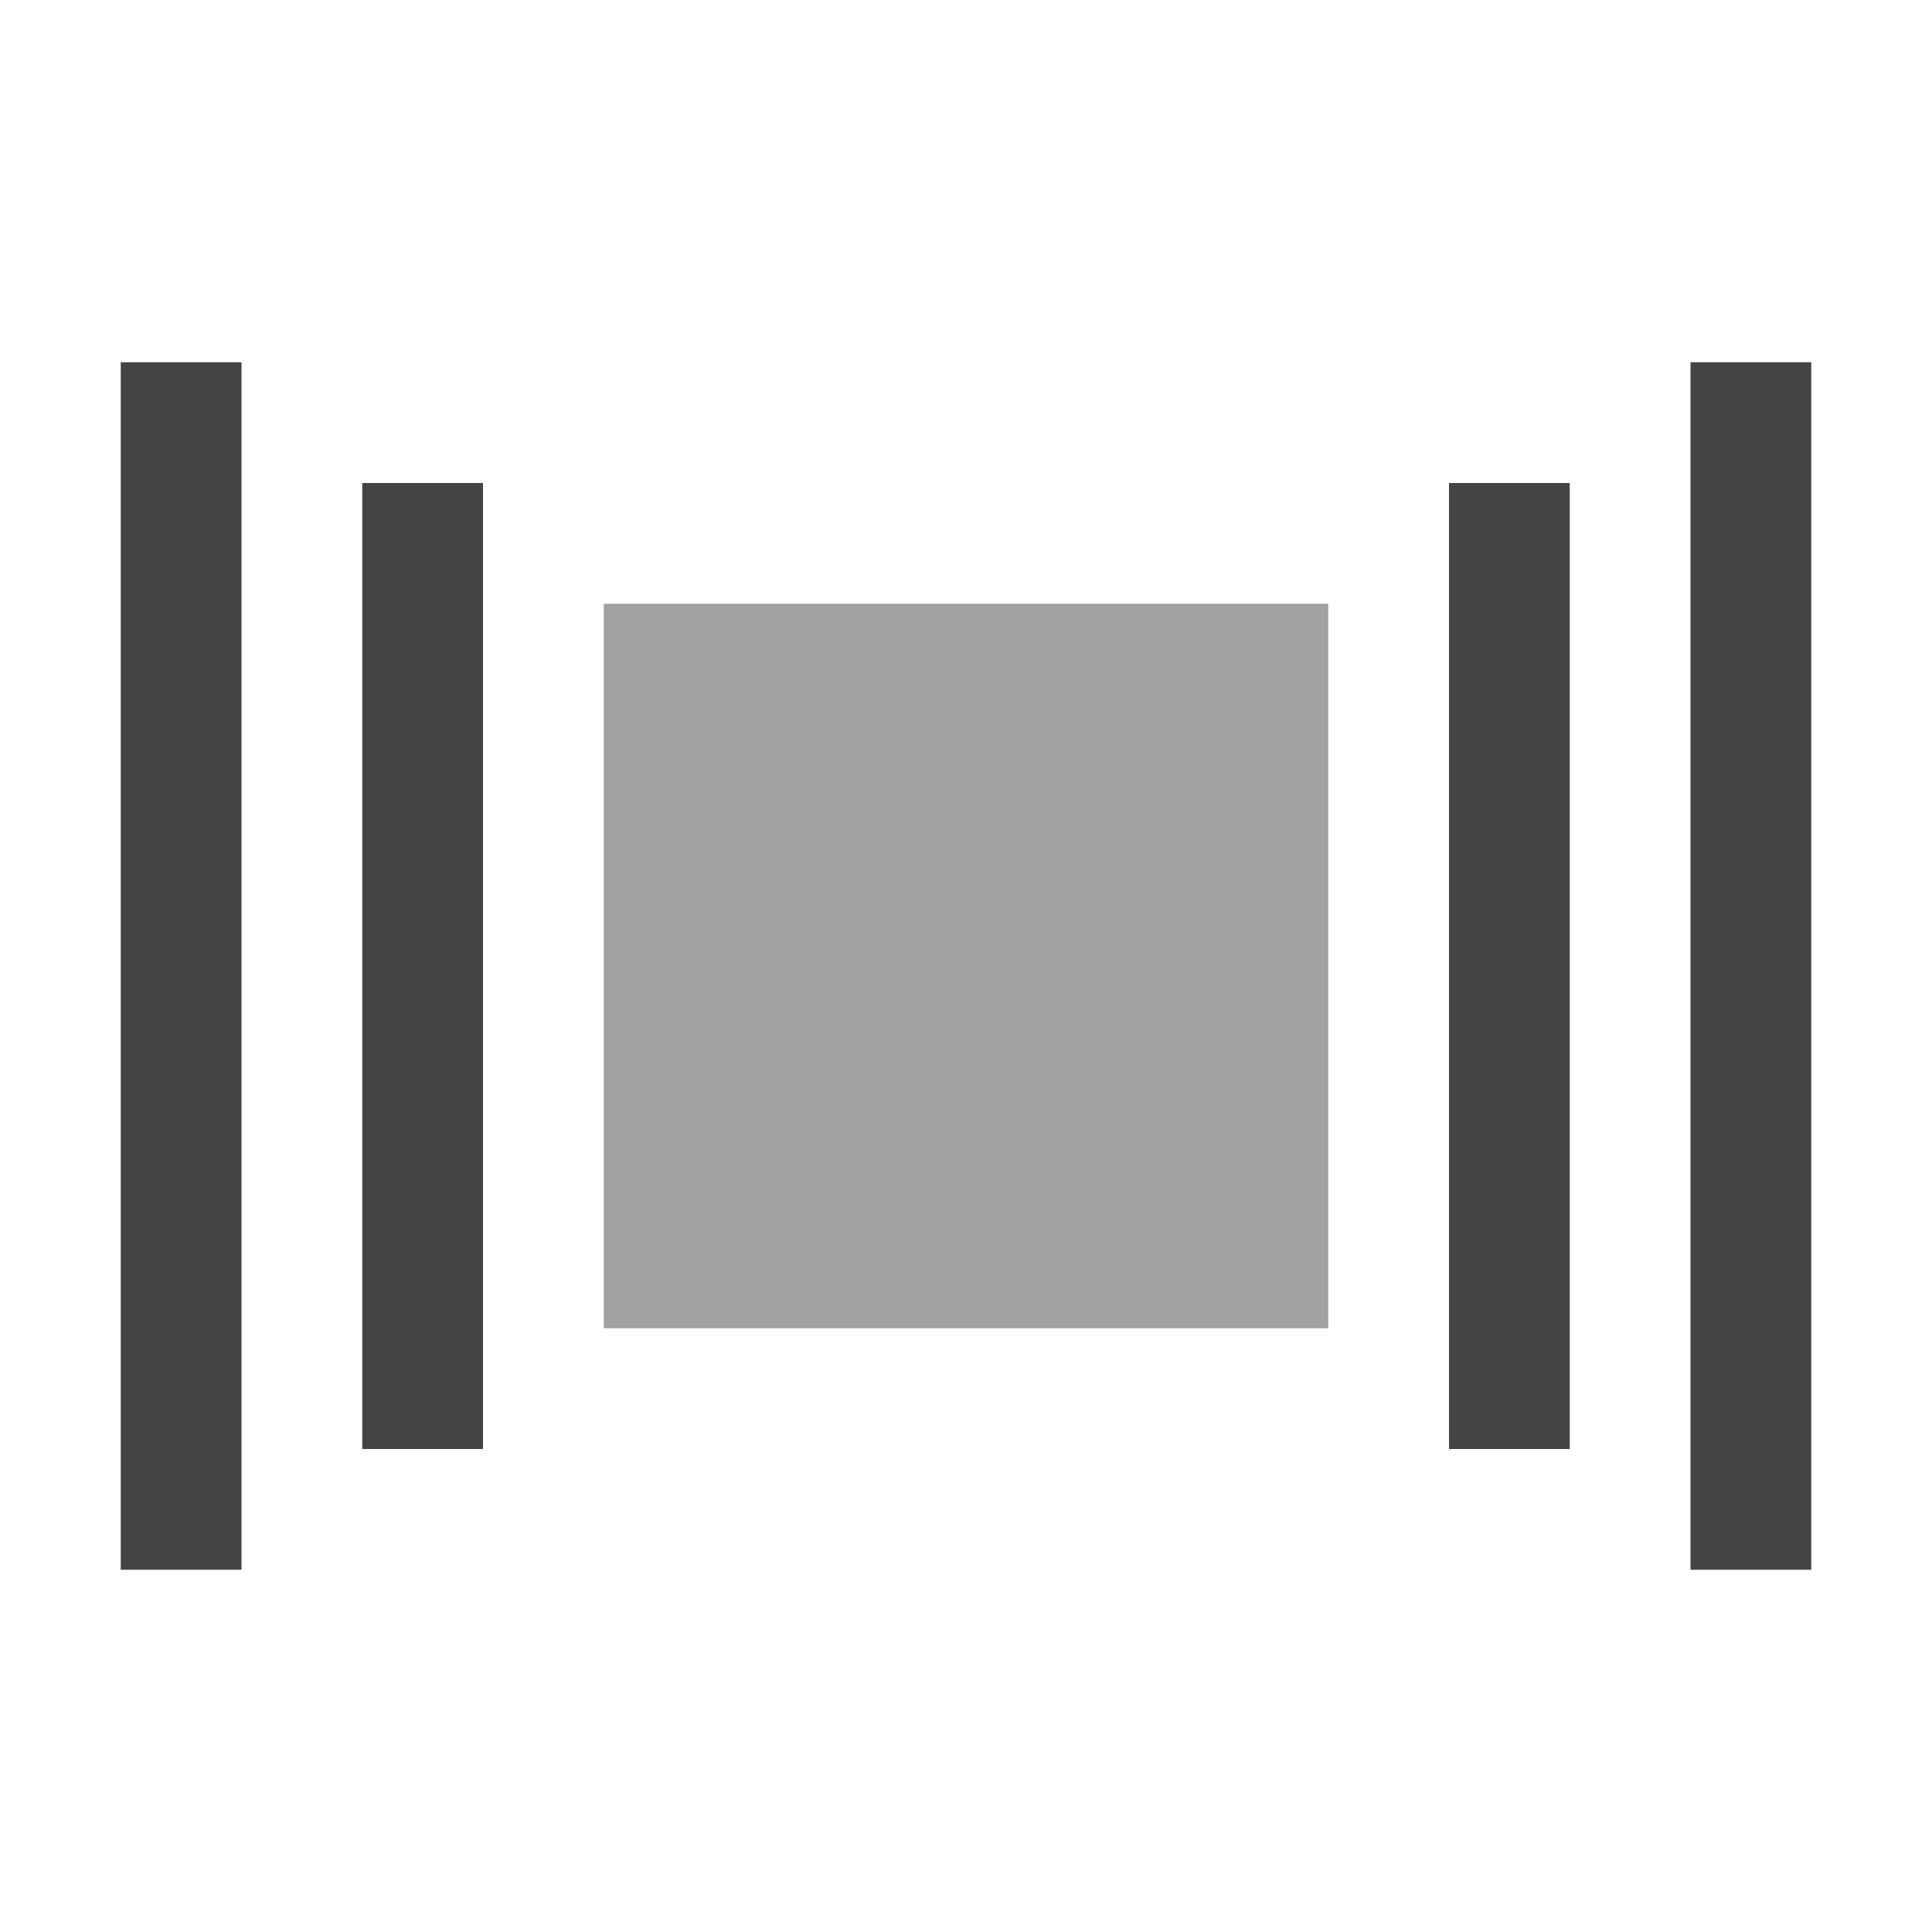
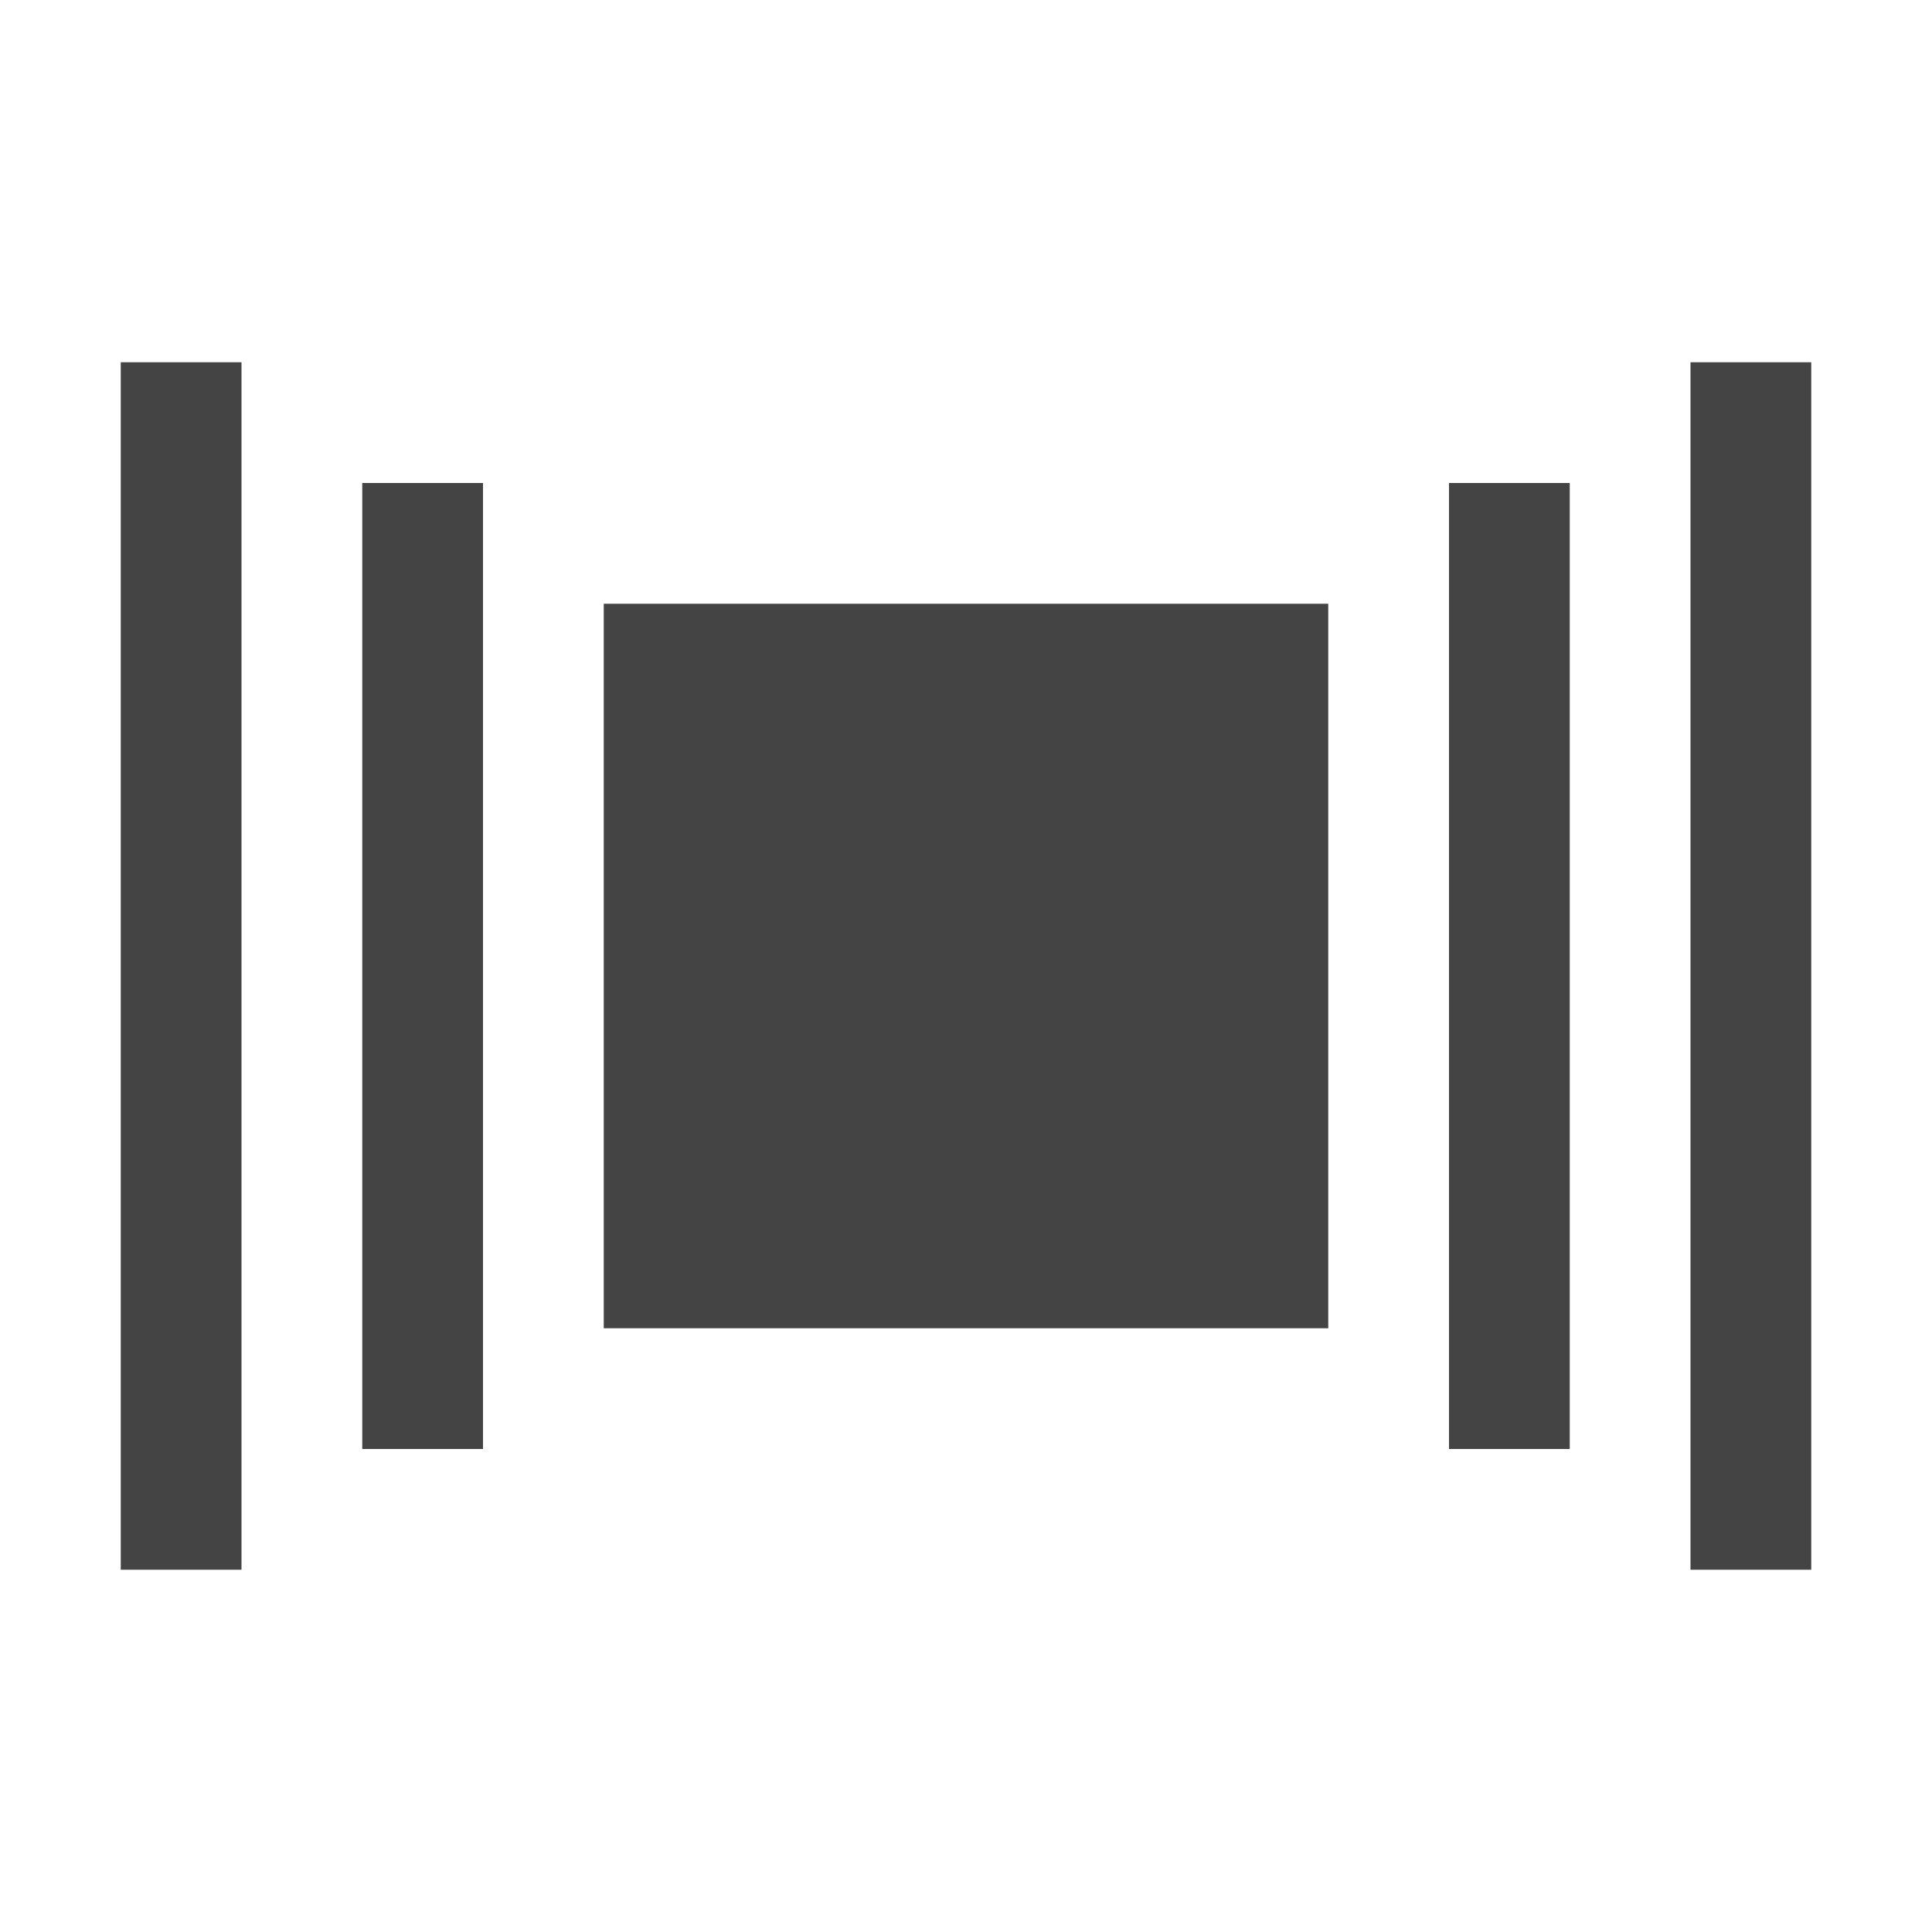
- <svg xmlns="http://www.w3.org/2000/svg" clip-rule="evenodd" fill-rule="evenodd" stroke-linejoin="round" stroke-miterlimit="2" viewBox="0 0 16 16">
-   <g fill="#444" fill-rule="nonzero">
-     <path d="m1 3h1v10h-1z" />
-     <path d="m3 4h1v8h-1z" />
-     <path d="m12 4h1v8h-1z" />
-     <path d="m14 3h1v10h-1z" />
-     <path d="m5 5h6v6h-6z" fill-opacity=".5" />
-   </g>
+ <svg xmlns="http://www.w3.org/2000/svg" width="16" height="16" version="1.1">
+   <path style="fill:#444444" d="M 1,3 H 2 V 13 H 1 Z" />
+   <path style="fill:#444444" d="M 3,4 H 4 V 12 H 3 Z" />
+   <path style="fill:#444444" d="M 12,4 H 13 V 12 H 12 Z" />
+   <path style="fill:#444444" d="M 14,3 H 15 V 13 H 14 Z" />
+   <path style="fill:#444444" d="M 5,5 V 11 H 11 V 5 Z" />
</svg>
